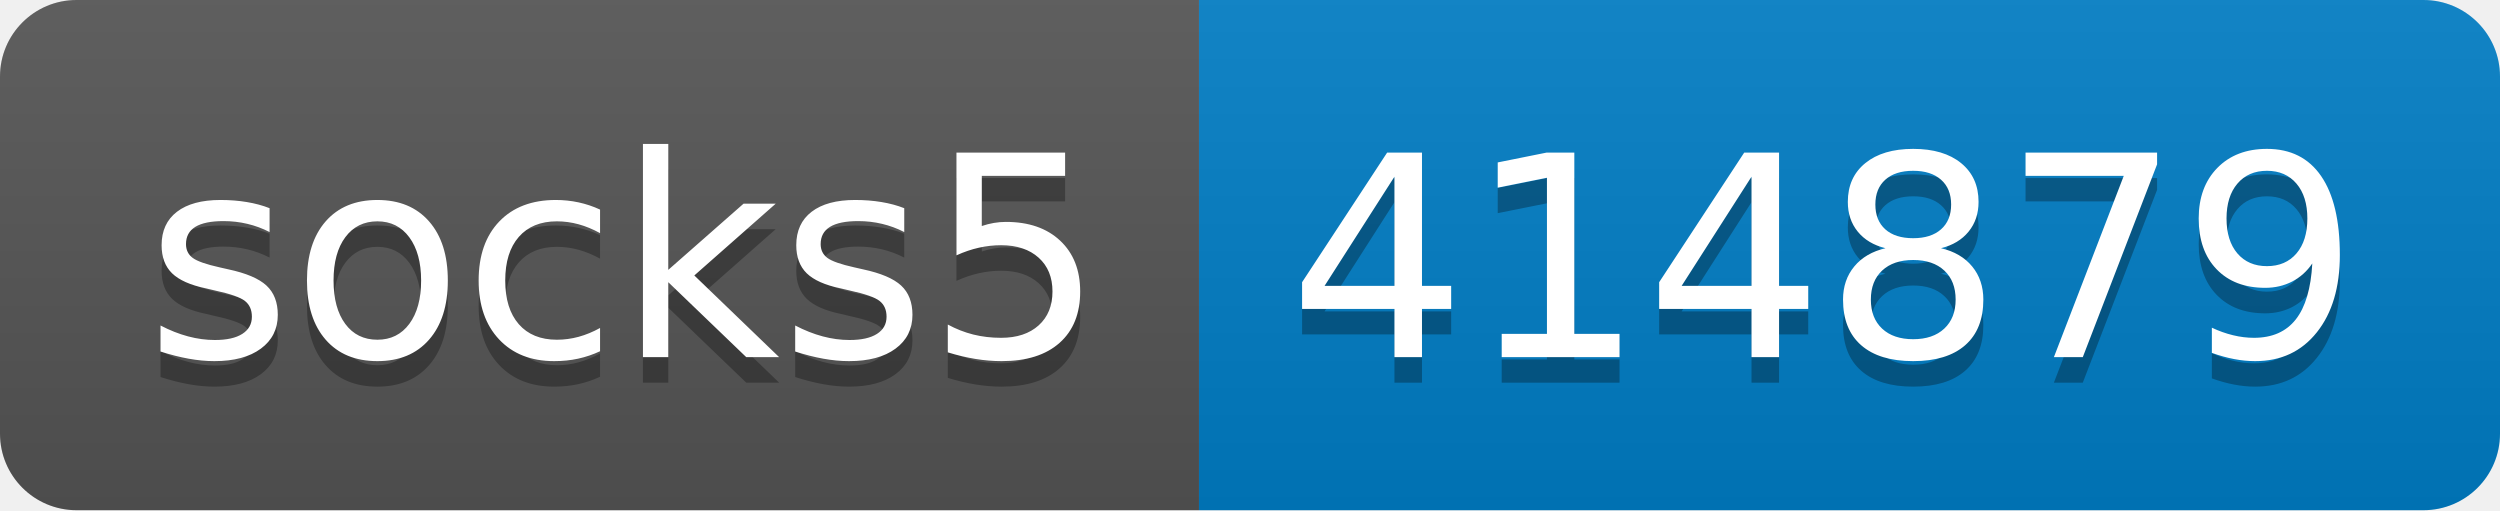
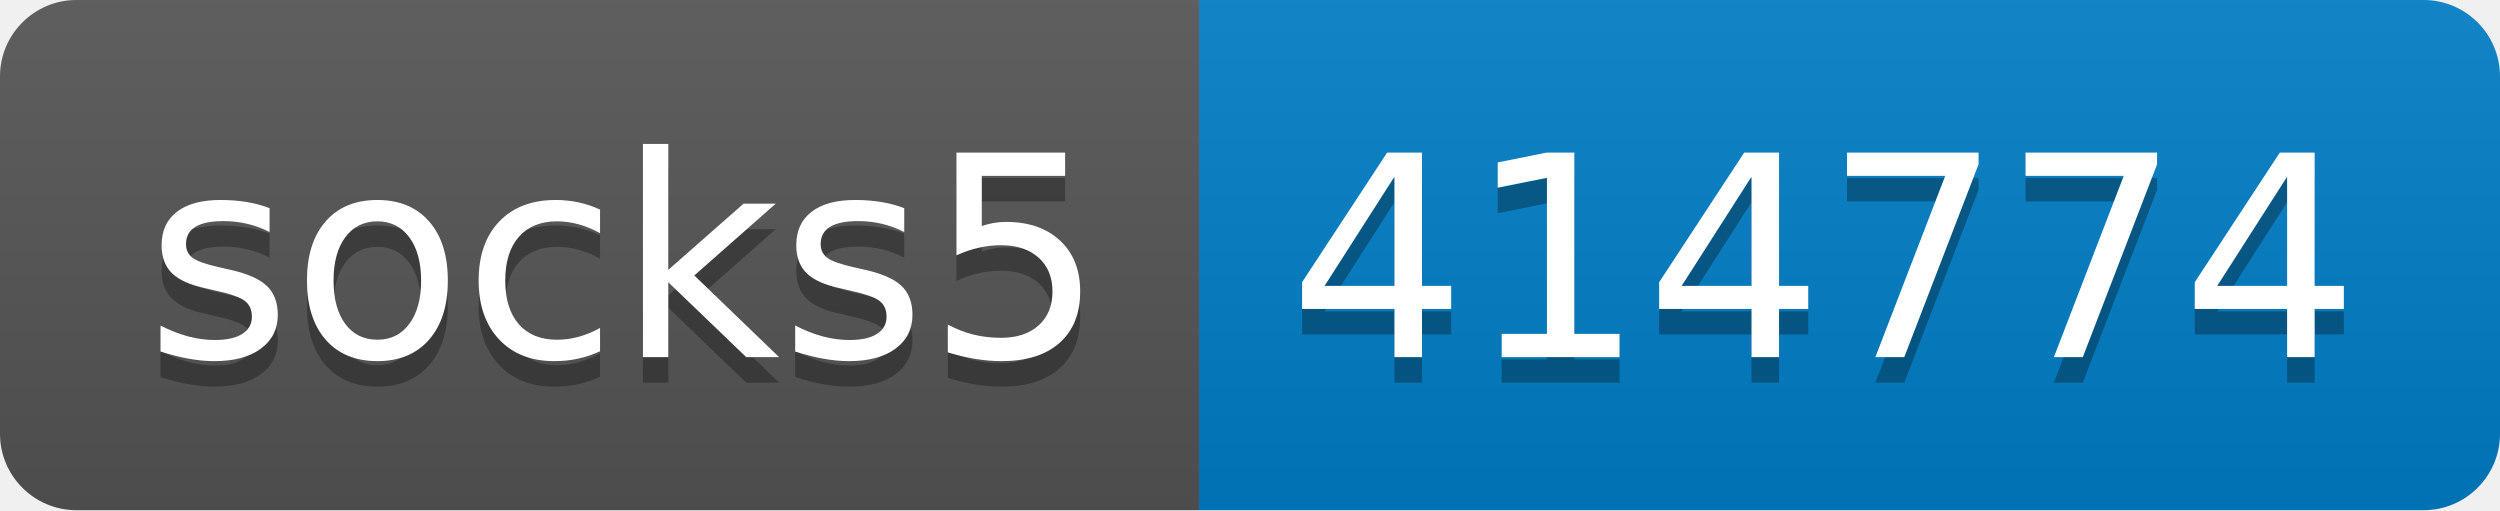
- <svg xmlns="http://www.w3.org/2000/svg" width="98" height="20" role="img" aria-label="socks5: 414879">
+ <svg xmlns="http://www.w3.org/2000/svg" width="98" height="20" role="img" aria-label="socks5: 414774">
  <linearGradient id="s" x2="0" y2="100%">
    <stop offset="0" stop-color="#bbb" stop-opacity=".1" />
    <stop offset="1" stop-opacity=".1" />
  </linearGradient>
  <clipPath id="r">
    <rect width="98" height="20" rx="3" fill="#fff" />
  </clipPath>
  <g clip-path="url(#r)">
    <rect width="47" height="20" fill="#555" />
    <rect x="47" width="51" height="20" fill="#007ec6" />
    <rect width="98" height="20" fill="url(#s)" />
  </g>
  <g fill="#fff" text-anchor="middle" font-family="Verdana,Geneva,DejaVu Sans,sans-serif" text-rendering="geometricPrecision" font-size="110">
    <text aria-hidden="true" x="245" y="150" fill="#010101" fill-opacity=".3" transform="scale(.1)" textLength="370">socks5</text>
    <text x="245" y="140" transform="scale(.1)" fill="#fff" textLength="370">socks5</text>
-     <text aria-hidden="true" x="715" y="150" fill="#010101" fill-opacity=".3" transform="scale(.1)" textLength="410">414879</text>
-     <text x="715" y="140" transform="scale(.1)" fill="#fff" textLength="410">414879</text>
+     <text aria-hidden="true" x="715" y="150" fill="#010101" fill-opacity=".3" transform="scale(.1)" textLength="410">414774</text>
+     <text x="715" y="140" transform="scale(.1)" fill="#fff" textLength="410">414774</text>
  </g>
</svg>
